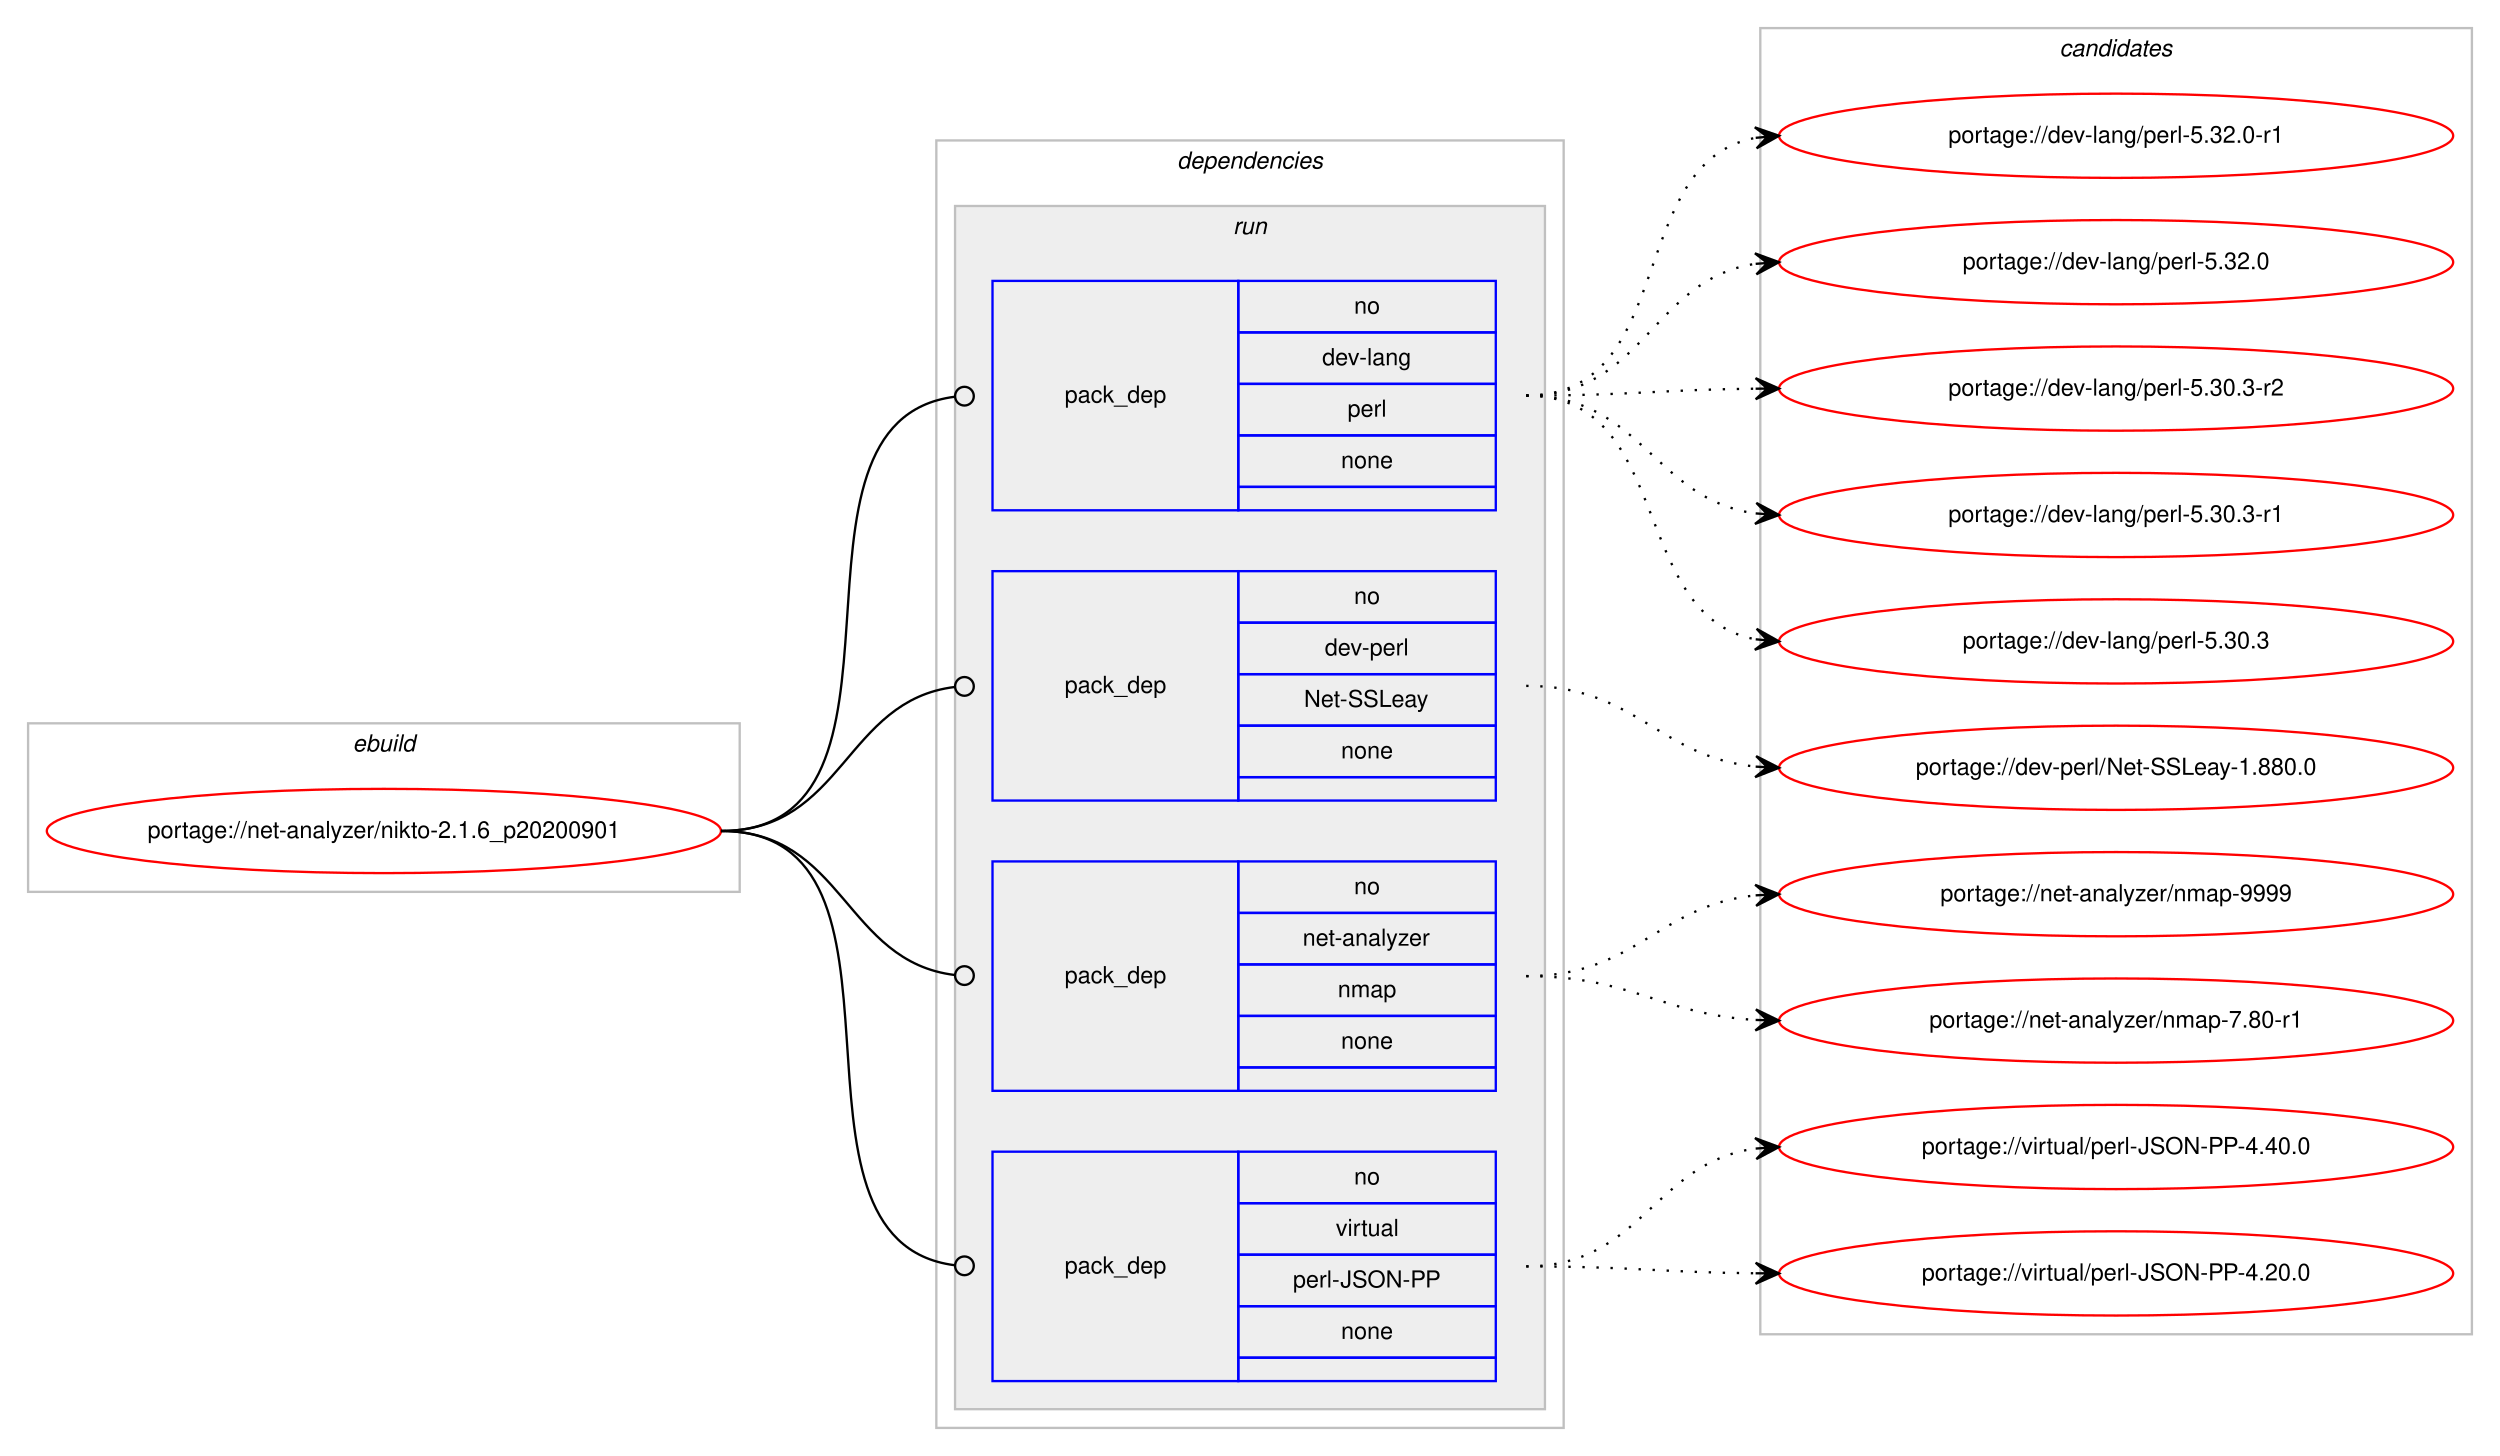
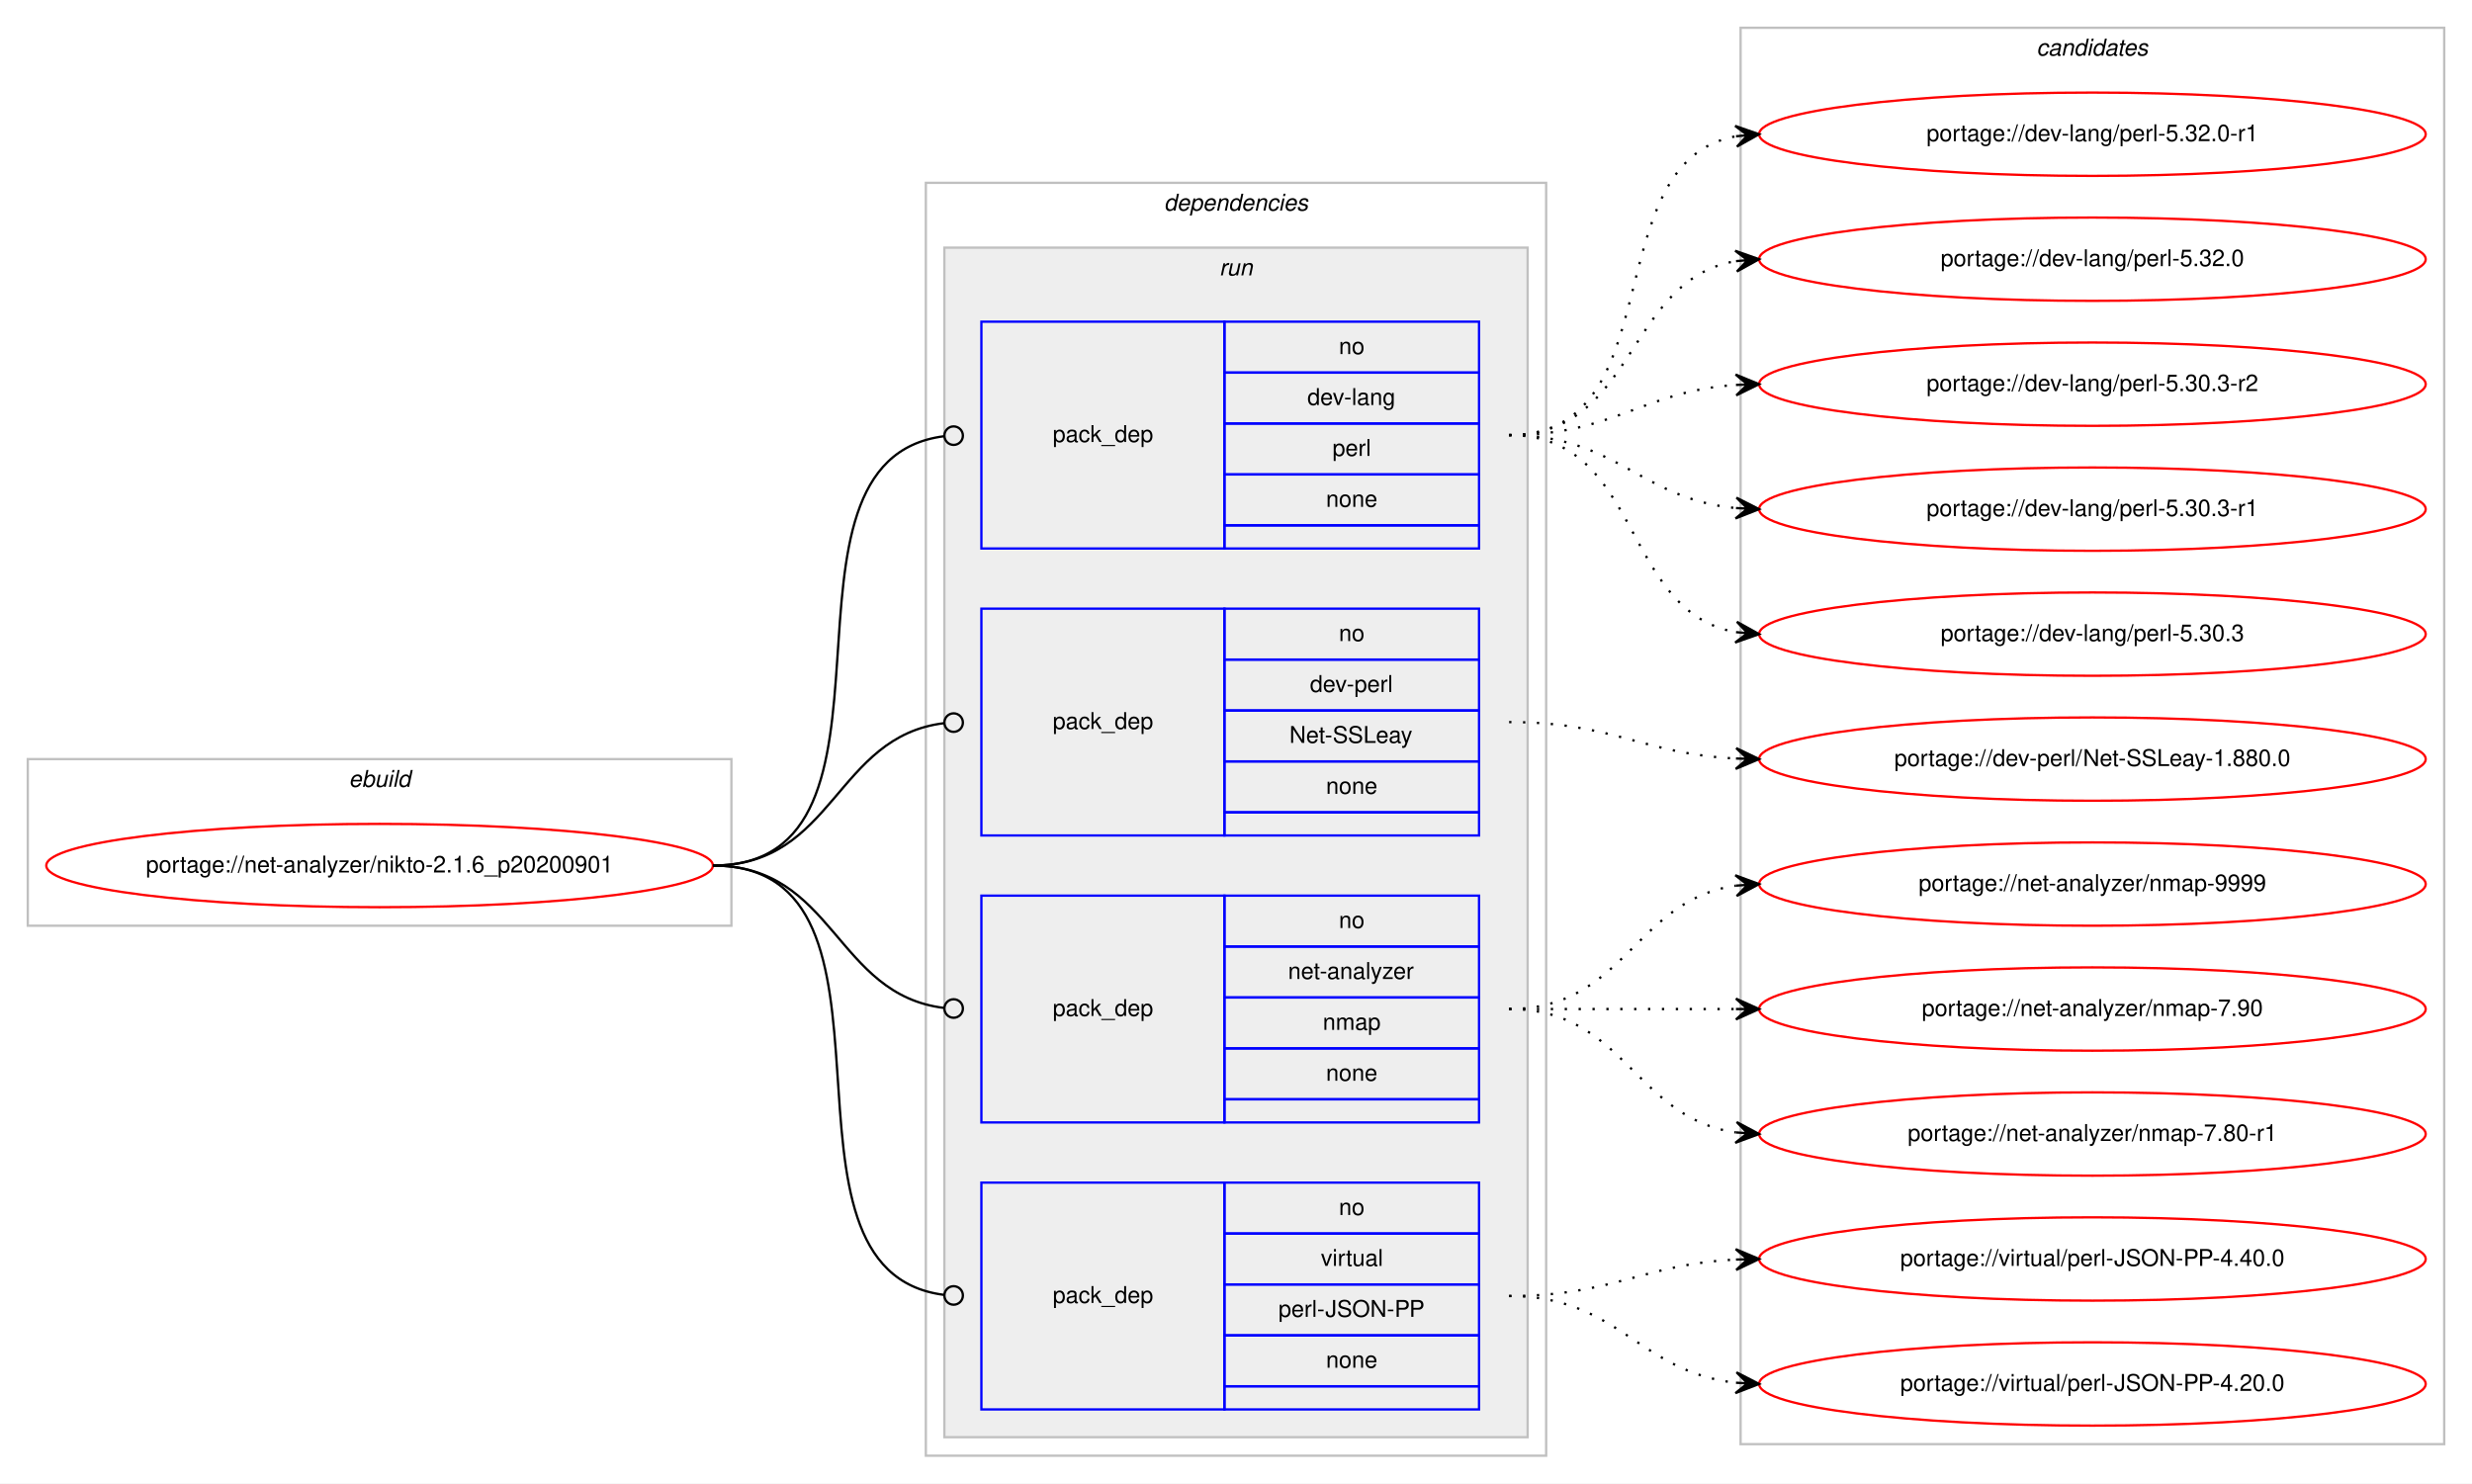
- <svg xmlns="http://www.w3.org/2000/svg" xmlns:xlink="http://www.w3.org/1999/xlink" width="1068pt" height="622pt" viewBox="0.00 0.00 1068.00 622.00">
-   <g id="graph0" class="graph" transform="scale(1 1) rotate(0) translate(4 618)">
-     <polygon fill="#ffffff" stroke="transparent" points="-4,4 -4,-618 1064,-618 1064,4 -4,4" />
+ <svg xmlns="http://www.w3.org/2000/svg" xmlns:xlink="http://www.w3.org/1999/xlink" width="1068pt" height="641pt" viewBox="0.00 0.00 1068.00 641.00">
+   <g id="graph0" class="graph" transform="scale(1 1) rotate(0) translate(4 637)">
+     <polygon fill="#ffffff" stroke="transparent" points="-4,4 -4,-637 1064,-637 1064,4 -4,4" />
    <g id="clust1" class="cluster">
      <polygon fill="none" stroke="#c0c0c0" points="8,-237 8,-309 312,-309 312,-237 8,-237" />
      <text text-anchor="start" x="146.663" y="-297" font-family="Helvetica,sans-Serif" font-style="italic" font-size="10.00" fill="#000000">ebuild</text>
    </g>
    <g id="clust2" class="cluster">
      <polygon fill="none" stroke="#c0c0c0" points="396,-8 396,-558 664,-558 664,-8 396,-8" />
      <text text-anchor="start" x="498.875" y="-546" font-family="Helvetica,sans-Serif" font-style="italic" font-size="10.00" fill="#000000">dependencies</text>
    </g>
    <g id="clust5" class="cluster">
      <polygon fill="#eeeeee" stroke="#c0c0c0" points="404,-16 404,-530 656,-530 656,-16 404,-16" />
      <text text-anchor="start" x="522.777" y="-518" font-family="Helvetica,sans-Serif" font-style="italic" font-size="10.00" fill="#000000">run</text>
    </g>
    <g id="clust10" class="cluster">
-       <polygon fill="none" stroke="#c0c0c0" points="748,-48 748,-606 1052,-606 1052,-48 748,-48" />
-       <text text-anchor="start" x="875.824" y="-594" font-family="Helvetica,sans-Serif" font-style="italic" font-size="10.00" fill="#000000">candidates</text>
+       <polygon fill="none" stroke="#c0c0c0" points="748,-13 748,-625 1052,-625 1052,-13 748,-13" />
+       <text text-anchor="start" x="875.824" y="-613" font-family="Helvetica,sans-Serif" font-style="italic" font-size="10.00" fill="#000000">candidates</text>
    </g>
    <g id="node1" class="node">
      <g id="a_node1">
        <a xlink:href="../net-analyzer/nikto-2.1.6_p20200901.svg" xlink:title="portage://net-analyzer/nikto-2.1.6_p20200901">
          <ellipse fill="none" stroke="#ff0000" cx="160" cy="-263" rx="144" ry="18" />
          <text text-anchor="middle" x="160" y="-260" font-family="Helvetica,sans-Serif" font-size="10.00" fill="#000000">portage://net-analyzer/nikto-2.1.6_p20200901</text>
        </a>
      </g>
    </g>
    <g id="node2" class="node">
      <polygon fill="none" stroke="#0000ff" points="420,-400 420,-498 525,-498 525,-400 420,-400" />
      <text text-anchor="start" x="450.823" y="-446" font-family="Helvetica,sans-Serif" font-size="10.00" fill="#000000">pack_dep</text>
      <polygon fill="none" stroke="#0000ff" points="525,-476 525,-498 635,-498 635,-476 525,-476" />
      <text text-anchor="start" x="574.441" y="-484" font-family="Helvetica,sans-Serif" font-size="10.00" fill="#000000">no</text>
      <polygon fill="none" stroke="#0000ff" points="525,-454 525,-476 635,-476 635,-454 525,-454" />
      <text text-anchor="start" x="560.828" y="-462" font-family="Helvetica,sans-Serif" font-size="10.00" fill="#000000">dev-lang</text>
      <polygon fill="none" stroke="#0000ff" points="525,-432 525,-454 635,-454 635,-432 525,-432" />
      <text text-anchor="start" x="571.667" y="-440" font-family="Helvetica,sans-Serif" font-size="10.00" fill="#000000">perl</text>
      <polygon fill="none" stroke="#0000ff" points="525,-410 525,-432 635,-432 635,-410 525,-410" />
      <text text-anchor="start" x="568.882" y="-418" font-family="Helvetica,sans-Serif" font-size="10.00" fill="#000000">none</text>
      <polygon fill="none" stroke="#0000ff" points="525,-400 525,-410 635,-410 635,-400 525,-400" />
    </g>
    <g id="edge1" class="edge">
      <path fill="none" stroke="#000000" d="M304,-263C396.698,-263 321.281,-437.909 403.8,-448.499" />
      <ellipse fill="none" stroke="#000000" cx="408.007" cy="-448.756" rx="4" ry="4" />
    </g>
    <g id="node3" class="node">
      <polygon fill="none" stroke="#0000ff" points="420,-276 420,-374 525,-374 525,-276 420,-276" />
      <text text-anchor="start" x="450.823" y="-322" font-family="Helvetica,sans-Serif" font-size="10.00" fill="#000000">pack_dep</text>
      <polygon fill="none" stroke="#0000ff" points="525,-352 525,-374 635,-374 635,-352 525,-352" />
      <text text-anchor="start" x="574.441" y="-360" font-family="Helvetica,sans-Serif" font-size="10.00" fill="#000000">no</text>
      <polygon fill="none" stroke="#0000ff" points="525,-330 525,-352 635,-352 635,-330 525,-330" />
      <text text-anchor="start" x="561.943" y="-338" font-family="Helvetica,sans-Serif" font-size="10.00" fill="#000000">dev-perl</text>
      <polygon fill="none" stroke="#0000ff" points="525,-308 525,-330 635,-330 635,-308 525,-308" />
      <text text-anchor="start" x="553.049" y="-316" font-family="Helvetica,sans-Serif" font-size="10.00" fill="#000000">Net-SSLeay</text>
      <polygon fill="none" stroke="#0000ff" points="525,-286 525,-308 635,-308 635,-286 525,-286" />
      <text text-anchor="start" x="568.882" y="-294" font-family="Helvetica,sans-Serif" font-size="10.00" fill="#000000">none</text>
      <polygon fill="none" stroke="#0000ff" points="525,-276 525,-286 635,-286 635,-276 525,-276" />
    </g>
    <g id="edge2" class="edge">
      <path fill="none" stroke="#000000" d="M304,-263C356.537,-263 356.777,-318.863 404.002,-324.537" />
      <ellipse fill="none" stroke="#000000" cx="408.007" cy="-324.769" rx="4" ry="4" />
    </g>
    <g id="node4" class="node">
      <polygon fill="none" stroke="#0000ff" points="420,-152 420,-250 525,-250 525,-152 420,-152" />
      <text text-anchor="start" x="450.823" y="-198" font-family="Helvetica,sans-Serif" font-size="10.00" fill="#000000">pack_dep</text>
      <polygon fill="none" stroke="#0000ff" points="525,-228 525,-250 635,-250 635,-228 525,-228" />
      <text text-anchor="start" x="574.441" y="-236" font-family="Helvetica,sans-Serif" font-size="10.00" fill="#000000">no</text>
      <polygon fill="none" stroke="#0000ff" points="525,-206 525,-228 635,-228 635,-206 525,-206" />
      <text text-anchor="start" x="552.495" y="-214" font-family="Helvetica,sans-Serif" font-size="10.00" fill="#000000">net-analyzer</text>
      <polygon fill="none" stroke="#0000ff" points="525,-184 525,-206 635,-206 635,-184 525,-184" />
      <text text-anchor="start" x="567.497" y="-192" font-family="Helvetica,sans-Serif" font-size="10.00" fill="#000000">nmap</text>
      <polygon fill="none" stroke="#0000ff" points="525,-162 525,-184 635,-184 635,-162 525,-162" />
      <text text-anchor="start" x="568.882" y="-170" font-family="Helvetica,sans-Serif" font-size="10.00" fill="#000000">none</text>
      <polygon fill="none" stroke="#0000ff" points="525,-152 525,-162 635,-162 635,-152 525,-152" />
    </g>
    <g id="edge3" class="edge">
      <path fill="none" stroke="#000000" d="M304,-263C356.537,-263 356.777,-207.137 404.002,-201.463" />
      <ellipse fill="none" stroke="#000000" cx="408.007" cy="-201.231" rx="4" ry="4" />
    </g>
    <g id="node5" class="node">
      <polygon fill="none" stroke="#0000ff" points="420,-28 420,-126 525,-126 525,-28 420,-28" />
      <text text-anchor="start" x="450.823" y="-74" font-family="Helvetica,sans-Serif" font-size="10.00" fill="#000000">pack_dep</text>
      <polygon fill="none" stroke="#0000ff" points="525,-104 525,-126 635,-126 635,-104 525,-104" />
      <text text-anchor="start" x="574.441" y="-112" font-family="Helvetica,sans-Serif" font-size="10.00" fill="#000000">no</text>
      <polygon fill="none" stroke="#0000ff" points="525,-82 525,-104 635,-104 635,-82 525,-82" />
      <text text-anchor="start" x="566.668" y="-90" font-family="Helvetica,sans-Serif" font-size="10.00" fill="#000000">virtual</text>
      <polygon fill="none" stroke="#0000ff" points="525,-60 525,-82 635,-82 635,-60 525,-60" />
      <text text-anchor="start" x="548.336" y="-68" font-family="Helvetica,sans-Serif" font-size="10.00" fill="#000000">perl-JSON-PP</text>
      <polygon fill="none" stroke="#0000ff" points="525,-38 525,-60 635,-60 635,-38 525,-38" />
      <text text-anchor="start" x="568.882" y="-46" font-family="Helvetica,sans-Serif" font-size="10.00" fill="#000000">none</text>
      <polygon fill="none" stroke="#0000ff" points="525,-28 525,-38 635,-38 635,-28 525,-28" />
    </g>
    <g id="edge4" class="edge">
      <path fill="none" stroke="#000000" d="M304,-263C396.698,-263 321.281,-88.091 403.8,-77.501" />
      <ellipse fill="none" stroke="#000000" cx="408.007" cy="-77.244" rx="4" ry="4" />
    </g>
    <g id="node6" class="node">
      <g id="a_node6">
        <a xlink:href="../dev-lang/perl-5.32.0-r1.svg" xlink:title="portage://dev-lang/perl-5.32.0-r1">
-           <ellipse fill="none" stroke="#ff0000" cx="900" cy="-560" rx="144" ry="18" />
-           <text text-anchor="middle" x="900" y="-557" font-family="Helvetica,sans-Serif" font-size="10.00" fill="#000000">portage://dev-lang/perl-5.32.0-r1</text>
+           <ellipse fill="none" stroke="#ff0000" cx="900" cy="-579" rx="144" ry="18" />
+           <text text-anchor="middle" x="900" y="-576" font-family="Helvetica,sans-Serif" font-size="10.00" fill="#000000">portage://dev-lang/perl-5.32.0-r1</text>
        </a>
      </g>
    </g>
    <g id="edge5" class="edge">
-       <path fill="none" stroke="#000000" stroke-dasharray="1,5" d="M648,-449C713.202,-449 690.023,-548.602 745.904,-559.106" />
-       <polygon fill="#000000" stroke="#000000" points="756,-560 745.642,-563.601 751.019,-559.559 746.039,-559.118 746.039,-559.118 746.039,-559.118 751.019,-559.559 746.436,-554.636 756,-560 756,-560" />
+       <path fill="none" stroke="#000000" stroke-dasharray="1,5" d="M648,-449C719.447,-449 684.729,-566.615 745.809,-578.1" />
+       <polygon fill="#000000" stroke="#000000" points="756,-579 745.643,-582.603 751.019,-578.56 746.039,-578.121 746.039,-578.121 746.039,-578.121 751.019,-578.56 746.434,-573.638 756,-579 756,-579" />
    </g>
    <g id="node7" class="node">
      <g id="a_node7">
        <a xlink:href="../dev-lang/perl-5.32.0.svg" xlink:title="portage://dev-lang/perl-5.32.0">
-           <ellipse fill="none" stroke="#ff0000" cx="900" cy="-506" rx="144" ry="18" />
-           <text text-anchor="middle" x="900" y="-503" font-family="Helvetica,sans-Serif" font-size="10.00" fill="#000000">portage://dev-lang/perl-5.32.0</text>
+           <ellipse fill="none" stroke="#ff0000" cx="900" cy="-525" rx="144" ry="18" />
+           <text text-anchor="middle" x="900" y="-522" font-family="Helvetica,sans-Serif" font-size="10.00" fill="#000000">portage://dev-lang/perl-5.32.0</text>
        </a>
      </g>
    </g>
    <g id="edge6" class="edge">
-       <path fill="none" stroke="#000000" stroke-dasharray="1,5" d="M648,-449C698.671,-449 701.556,-498.681 745.881,-505.279" />
-       <polygon fill="#000000" stroke="#000000" points="756,-506 745.706,-509.778 751.013,-505.645 746.025,-505.289 746.025,-505.289 746.025,-505.289 751.013,-505.645 746.345,-500.801 756,-506 756,-506" />
+       <path fill="none" stroke="#000000" stroke-dasharray="1,5" d="M648,-449C703.025,-449 698.214,-515.797 745.76,-524.146" />
+       <polygon fill="#000000" stroke="#000000" points="756,-525 745.661,-528.654 751.017,-524.585 746.035,-524.169 746.035,-524.169 746.035,-524.169 751.017,-524.585 746.408,-519.685 756,-525 756,-525" />
    </g>
    <g id="node8" class="node">
      <g id="a_node8">
        <a xlink:href="../dev-lang/perl-5.30.3-r2.svg" xlink:title="portage://dev-lang/perl-5.30.3-r2">
-           <ellipse fill="none" stroke="#ff0000" cx="900" cy="-452" rx="144" ry="18" />
-           <text text-anchor="middle" x="900" y="-449" font-family="Helvetica,sans-Serif" font-size="10.00" fill="#000000">portage://dev-lang/perl-5.30.3-r2</text>
+           <ellipse fill="none" stroke="#ff0000" cx="900" cy="-471" rx="144" ry="18" />
+           <text text-anchor="middle" x="900" y="-468" font-family="Helvetica,sans-Serif" font-size="10.00" fill="#000000">portage://dev-lang/perl-5.30.3-r2</text>
        </a>
      </g>
    </g>
    <g id="edge7" class="edge">
-       <path fill="none" stroke="#000000" stroke-dasharray="1,5" d="M648,-449C692.455,-449 706.007,-451.571 745.875,-451.953" />
-       <polygon fill="#000000" stroke="#000000" points="756,-452 745.979,-456.453 751,-451.977 746,-451.953 746,-451.953 746,-451.953 751,-451.977 746.021,-447.453 756,-452 756,-452" />
+       <path fill="none" stroke="#000000" stroke-dasharray="1,5" d="M648,-449C693.446,-449 705.361,-467.935 745.961,-470.672" />
+       <polygon fill="#000000" stroke="#000000" points="756,-471 745.858,-475.171 751.003,-470.837 746.005,-470.673 746.005,-470.673 746.005,-470.673 751.003,-470.837 746.152,-466.176 756,-471 756,-471" />
    </g>
    <g id="node9" class="node">
      <g id="a_node9">
        <a xlink:href="../dev-lang/perl-5.30.3-r1.svg" xlink:title="portage://dev-lang/perl-5.30.3-r1">
-           <ellipse fill="none" stroke="#ff0000" cx="900" cy="-398" rx="144" ry="18" />
-           <text text-anchor="middle" x="900" y="-395" font-family="Helvetica,sans-Serif" font-size="10.00" fill="#000000">portage://dev-lang/perl-5.30.3-r1</text>
+           <ellipse fill="none" stroke="#ff0000" cx="900" cy="-417" rx="144" ry="18" />
+           <text text-anchor="middle" x="900" y="-414" font-family="Helvetica,sans-Serif" font-size="10.00" fill="#000000">portage://dev-lang/perl-5.30.3-r1</text>
        </a>
      </g>
    </g>
    <g id="edge8" class="edge">
-       <path fill="none" stroke="#000000" stroke-dasharray="1,5" d="M648,-449C697.454,-449 702.427,-404.734 745.8,-398.682" />
-       <polygon fill="#000000" stroke="#000000" points="756,-398 746.323,-403.158 751.011,-398.334 746.022,-398.668 746.022,-398.668 746.022,-398.668 751.011,-398.334 745.722,-394.178 756,-398 756,-398" />
+       <path fill="none" stroke="#000000" stroke-dasharray="1,5" d="M648,-449C694.445,-449 704.579,-421.458 745.776,-417.477" />
+       <polygon fill="#000000" stroke="#000000" points="756,-417 746.221,-421.961 751.005,-417.233 746.011,-417.466 746.011,-417.466 746.011,-417.466 751.005,-417.233 745.801,-412.971 756,-417 756,-417" />
    </g>
    <g id="node10" class="node">
      <g id="a_node10">
        <a xlink:href="../dev-lang/perl-5.30.3.svg" xlink:title="portage://dev-lang/perl-5.30.3">
-           <ellipse fill="none" stroke="#ff0000" cx="900" cy="-344" rx="144" ry="18" />
-           <text text-anchor="middle" x="900" y="-341" font-family="Helvetica,sans-Serif" font-size="10.00" fill="#000000">portage://dev-lang/perl-5.30.3</text>
+           <ellipse fill="none" stroke="#ff0000" cx="900" cy="-363" rx="144" ry="18" />
+           <text text-anchor="middle" x="900" y="-360" font-family="Helvetica,sans-Serif" font-size="10.00" fill="#000000">portage://dev-lang/perl-5.30.3</text>
        </a>
      </g>
    </g>
    <g id="edge9" class="edge">
-       <path fill="none" stroke="#000000" stroke-dasharray="1,5" d="M648,-449C711.285,-449 691.608,-355.17 745.819,-344.908" />
-       <polygon fill="#000000" stroke="#000000" points="756,-344 746.439,-349.37 751.02,-344.444 746.039,-344.888 746.039,-344.888 746.039,-344.888 751.02,-344.444 745.64,-340.406 756,-344 756,-344" />
+       <path fill="none" stroke="#000000" stroke-dasharray="1,5" d="M648,-449C705.764,-449 696.105,-372.783 745.967,-363.851" />
+       <polygon fill="#000000" stroke="#000000" points="756,-363 746.416,-368.329 751.018,-363.423 746.036,-363.845 746.036,-363.845 746.036,-363.845 751.018,-363.423 745.655,-359.361 756,-363 756,-363" />
    </g>
    <g id="node11" class="node">
      <g id="a_node11">
        <a xlink:href="../dev-perl/Net-SSLeay-1.880.0.svg" xlink:title="portage://dev-perl/Net-SSLeay-1.880.0">
-           <ellipse fill="none" stroke="#ff0000" cx="900" cy="-290" rx="144" ry="18" />
-           <text text-anchor="middle" x="900" y="-287" font-family="Helvetica,sans-Serif" font-size="10.00" fill="#000000">portage://dev-perl/Net-SSLeay-1.880.0</text>
+           <ellipse fill="none" stroke="#ff0000" cx="900" cy="-309" rx="144" ry="18" />
+           <text text-anchor="middle" x="900" y="-306" font-family="Helvetica,sans-Serif" font-size="10.00" fill="#000000">portage://dev-perl/Net-SSLeay-1.880.0</text>
        </a>
      </g>
    </g>
    <g id="edge10" class="edge">
-       <path fill="none" stroke="#000000" stroke-dasharray="1,5" d="M648,-325C694.91,-325 704.332,-294.749 745.97,-290.495" />
-       <polygon fill="#000000" stroke="#000000" points="756,-290 746.234,-294.987 751.006,-290.246 746.012,-290.493 746.012,-290.493 746.012,-290.493 751.006,-290.246 745.79,-285.998 756,-290 756,-290" />
+       <path fill="none" stroke="#000000" stroke-dasharray="1,5" d="M648,-325C692.923,-325 705.643,-311.287 745.786,-309.251" />
+       <polygon fill="#000000" stroke="#000000" points="756,-309 746.114,-313.745 751.001,-309.123 746.003,-309.246 746.003,-309.246 746.003,-309.246 751.001,-309.123 745.892,-304.747 756,-309 756,-309" />
    </g>
    <g id="node12" class="node">
      <g id="a_node12">
        <a xlink:href="../net-analyzer/nmap-9999.svg" xlink:title="portage://net-analyzer/nmap-9999">
-           <ellipse fill="none" stroke="#ff0000" cx="900" cy="-236" rx="144" ry="18" />
-           <text text-anchor="middle" x="900" y="-233" font-family="Helvetica,sans-Serif" font-size="10.00" fill="#000000">portage://net-analyzer/nmap-9999</text>
+           <ellipse fill="none" stroke="#ff0000" cx="900" cy="-255" rx="144" ry="18" />
+           <text text-anchor="middle" x="900" y="-252" font-family="Helvetica,sans-Serif" font-size="10.00" fill="#000000">portage://net-analyzer/nmap-9999</text>
        </a>
      </g>
    </g>
    <g id="edge11" class="edge">
-       <path fill="none" stroke="#000000" stroke-dasharray="1,5" d="M648,-201C694.91,-201 704.332,-231.251 745.97,-235.505" />
-       <polygon fill="#000000" stroke="#000000" points="756,-236 745.79,-240.002 751.006,-235.754 746.012,-235.507 746.012,-235.507 746.012,-235.507 751.006,-235.754 746.234,-231.013 756,-236 756,-236" />
+       <path fill="none" stroke="#000000" stroke-dasharray="1,5" d="M648,-201C698.102,-201 702.012,-248.066 745.979,-254.317" />
+       <polygon fill="#000000" stroke="#000000" points="756,-255 745.717,-258.81 751.012,-254.66 746.023,-254.32 746.023,-254.32 746.023,-254.32 751.012,-254.66 746.329,-249.831 756,-255 756,-255" />
    </g>
    <g id="node13" class="node">
      <g id="a_node13">
-         <a xlink:href="../net-analyzer/nmap-7.80-r1.svg" xlink:title="portage://net-analyzer/nmap-7.80-r1">
-           <ellipse fill="none" stroke="#ff0000" cx="900" cy="-182" rx="144" ry="18" />
-           <text text-anchor="middle" x="900" y="-179" font-family="Helvetica,sans-Serif" font-size="10.00" fill="#000000">portage://net-analyzer/nmap-7.80-r1</text>
+         <a xlink:href="../net-analyzer/nmap-7.90.svg" xlink:title="portage://net-analyzer/nmap-7.90">
+           <ellipse fill="none" stroke="#ff0000" cx="900" cy="-201" rx="144" ry="18" />
+           <text text-anchor="middle" x="900" y="-198" font-family="Helvetica,sans-Serif" font-size="10.00" fill="#000000">portage://net-analyzer/nmap-7.90</text>
        </a>
      </g>
    </g>
    <g id="edge12" class="edge">
-       <path fill="none" stroke="#000000" stroke-dasharray="1,5" d="M648,-201C693.215,-201 705.542,-184.647 746.004,-182.283" />
-       <polygon fill="#000000" stroke="#000000" points="756,-182 746.132,-186.782 751.002,-182.142 746.004,-182.283 746.004,-182.283 746.004,-182.283 751.002,-182.142 745.876,-177.785 756,-182 756,-182" />
+       <path fill="none" stroke="#000000" stroke-dasharray="1,5" d="M648,-201C692.438,-201 706.02,-201 745.878,-201" />
+       <polygon fill="#000000" stroke="#000000" points="756,-201 746,-205.5 751,-201 746,-201 746,-201 746,-201 751,-201 746,-196.5 756,-201 756,-201" />
    </g>
    <g id="node14" class="node">
      <g id="a_node14">
-         <a xlink:href="../virtual/perl-JSON-PP-4.40.0.svg" xlink:title="portage://virtual/perl-JSON-PP-4.40.0">
-           <ellipse fill="none" stroke="#ff0000" cx="900" cy="-128" rx="144" ry="18" />
-           <text text-anchor="middle" x="900" y="-125" font-family="Helvetica,sans-Serif" font-size="10.00" fill="#000000">portage://virtual/perl-JSON-PP-4.40.0</text>
+         <a xlink:href="../net-analyzer/nmap-7.80-r1.svg" xlink:title="portage://net-analyzer/nmap-7.80-r1">
+           <ellipse fill="none" stroke="#ff0000" cx="900" cy="-147" rx="144" ry="18" />
+           <text text-anchor="middle" x="900" y="-144" font-family="Helvetica,sans-Serif" font-size="10.00" fill="#000000">portage://net-analyzer/nmap-7.80-r1</text>
        </a>
      </g>
    </g>
    <g id="edge13" class="edge">
-       <path fill="none" stroke="#000000" stroke-dasharray="1,5" d="M648,-77C697.454,-77 702.427,-121.266 745.8,-127.318" />
-       <polygon fill="#000000" stroke="#000000" points="756,-128 745.722,-131.822 751.011,-127.666 746.022,-127.332 746.022,-127.332 746.022,-127.332 751.011,-127.666 746.323,-122.843 756,-128 756,-128" />
+       <path fill="none" stroke="#000000" stroke-dasharray="1,5" d="M648,-201C698.102,-201 702.012,-153.934 745.979,-147.683" />
+       <polygon fill="#000000" stroke="#000000" points="756,-147 746.329,-152.169 751.012,-147.34 746.023,-147.68 746.023,-147.68 746.023,-147.68 751.012,-147.34 745.717,-143.19 756,-147 756,-147" />
    </g>
    <g id="node15" class="node">
      <g id="a_node15">
+         <a xlink:href="../virtual/perl-JSON-PP-4.40.0.svg" xlink:title="portage://virtual/perl-JSON-PP-4.40.0">
+           <ellipse fill="none" stroke="#ff0000" cx="900" cy="-93" rx="144" ry="18" />
+           <text text-anchor="middle" x="900" y="-90" font-family="Helvetica,sans-Serif" font-size="10.00" fill="#000000">portage://virtual/perl-JSON-PP-4.40.0</text>
+         </a>
+       </g>
+     </g>
+     <g id="edge14" class="edge">
+       <path fill="none" stroke="#000000" stroke-dasharray="1,5" d="M648,-77C692.923,-77 705.643,-90.713 745.786,-92.749" />
+       <polygon fill="#000000" stroke="#000000" points="756,-93 745.892,-97.253 751.001,-92.877 746.003,-92.754 746.003,-92.754 746.003,-92.754 751.001,-92.877 746.114,-88.255 756,-93 756,-93" />
+     </g>
+     <g id="node16" class="node">
+       <g id="a_node16">
        <a xlink:href="../virtual/perl-JSON-PP-4.20.0.svg" xlink:title="portage://virtual/perl-JSON-PP-4.20.0">
-           <ellipse fill="none" stroke="#ff0000" cx="900" cy="-74" rx="144" ry="18" />
-           <text text-anchor="middle" x="900" y="-71" font-family="Helvetica,sans-Serif" font-size="10.00" fill="#000000">portage://virtual/perl-JSON-PP-4.20.0</text>
-         </a>
-       </g>
-     </g>
-     <g id="edge14" class="edge">
-       <path fill="none" stroke="#000000" stroke-dasharray="1,5" d="M648,-77C692.455,-77 706.007,-74.429 745.875,-74.047" />
-       <polygon fill="#000000" stroke="#000000" points="756,-74 746.021,-78.547 751,-74.023 746,-74.047 746,-74.047 746,-74.047 751,-74.023 745.979,-69.547 756,-74 756,-74" />
+           <ellipse fill="none" stroke="#ff0000" cx="900" cy="-39" rx="144" ry="18" />
+           <text text-anchor="middle" x="900" y="-36" font-family="Helvetica,sans-Serif" font-size="10.00" fill="#000000">portage://virtual/perl-JSON-PP-4.20.0</text>
+         </a>
+       </g>
+     </g>
+     <g id="edge15" class="edge">
+       <path fill="none" stroke="#000000" stroke-dasharray="1,5" d="M648,-77C695.307,-77 704.019,-44.156 745.898,-39.537" />
+       <polygon fill="#000000" stroke="#000000" points="756,-39 746.253,-44.025 751.007,-39.266 746.014,-39.531 746.014,-39.531 746.014,-39.531 751.007,-39.266 745.775,-35.037 756,-39 756,-39" />
    </g>
  </g>
</svg>
